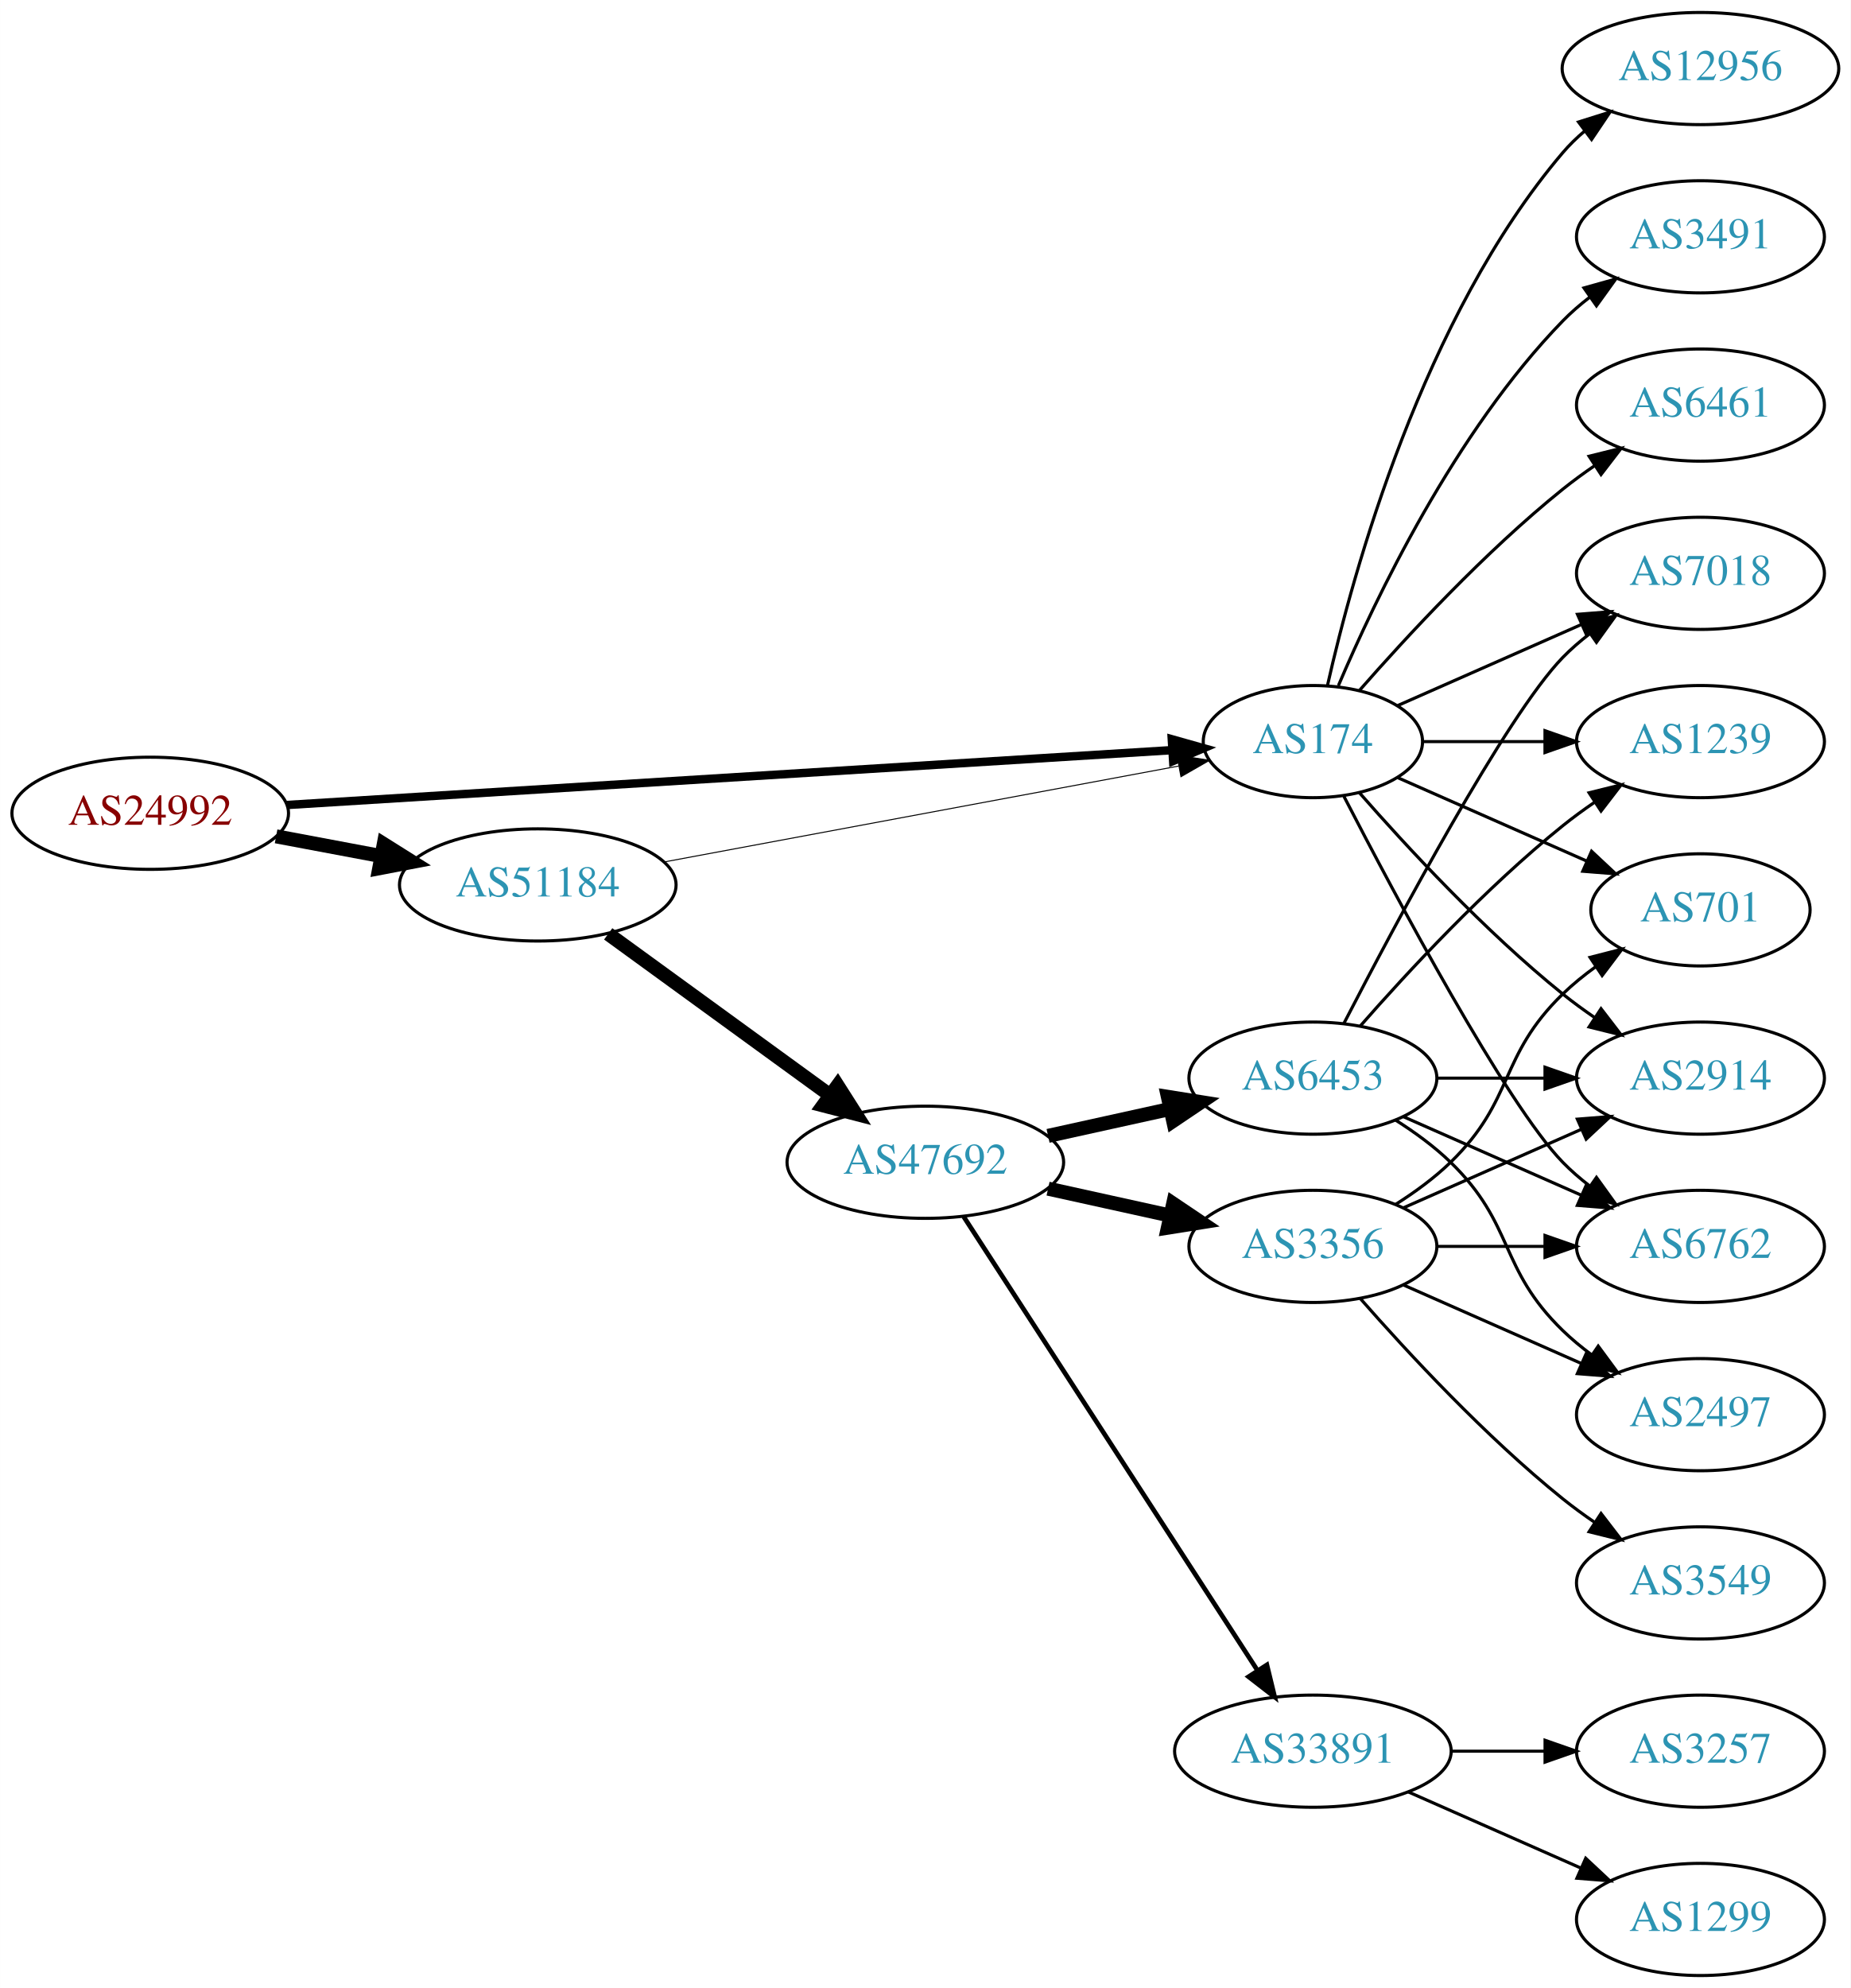
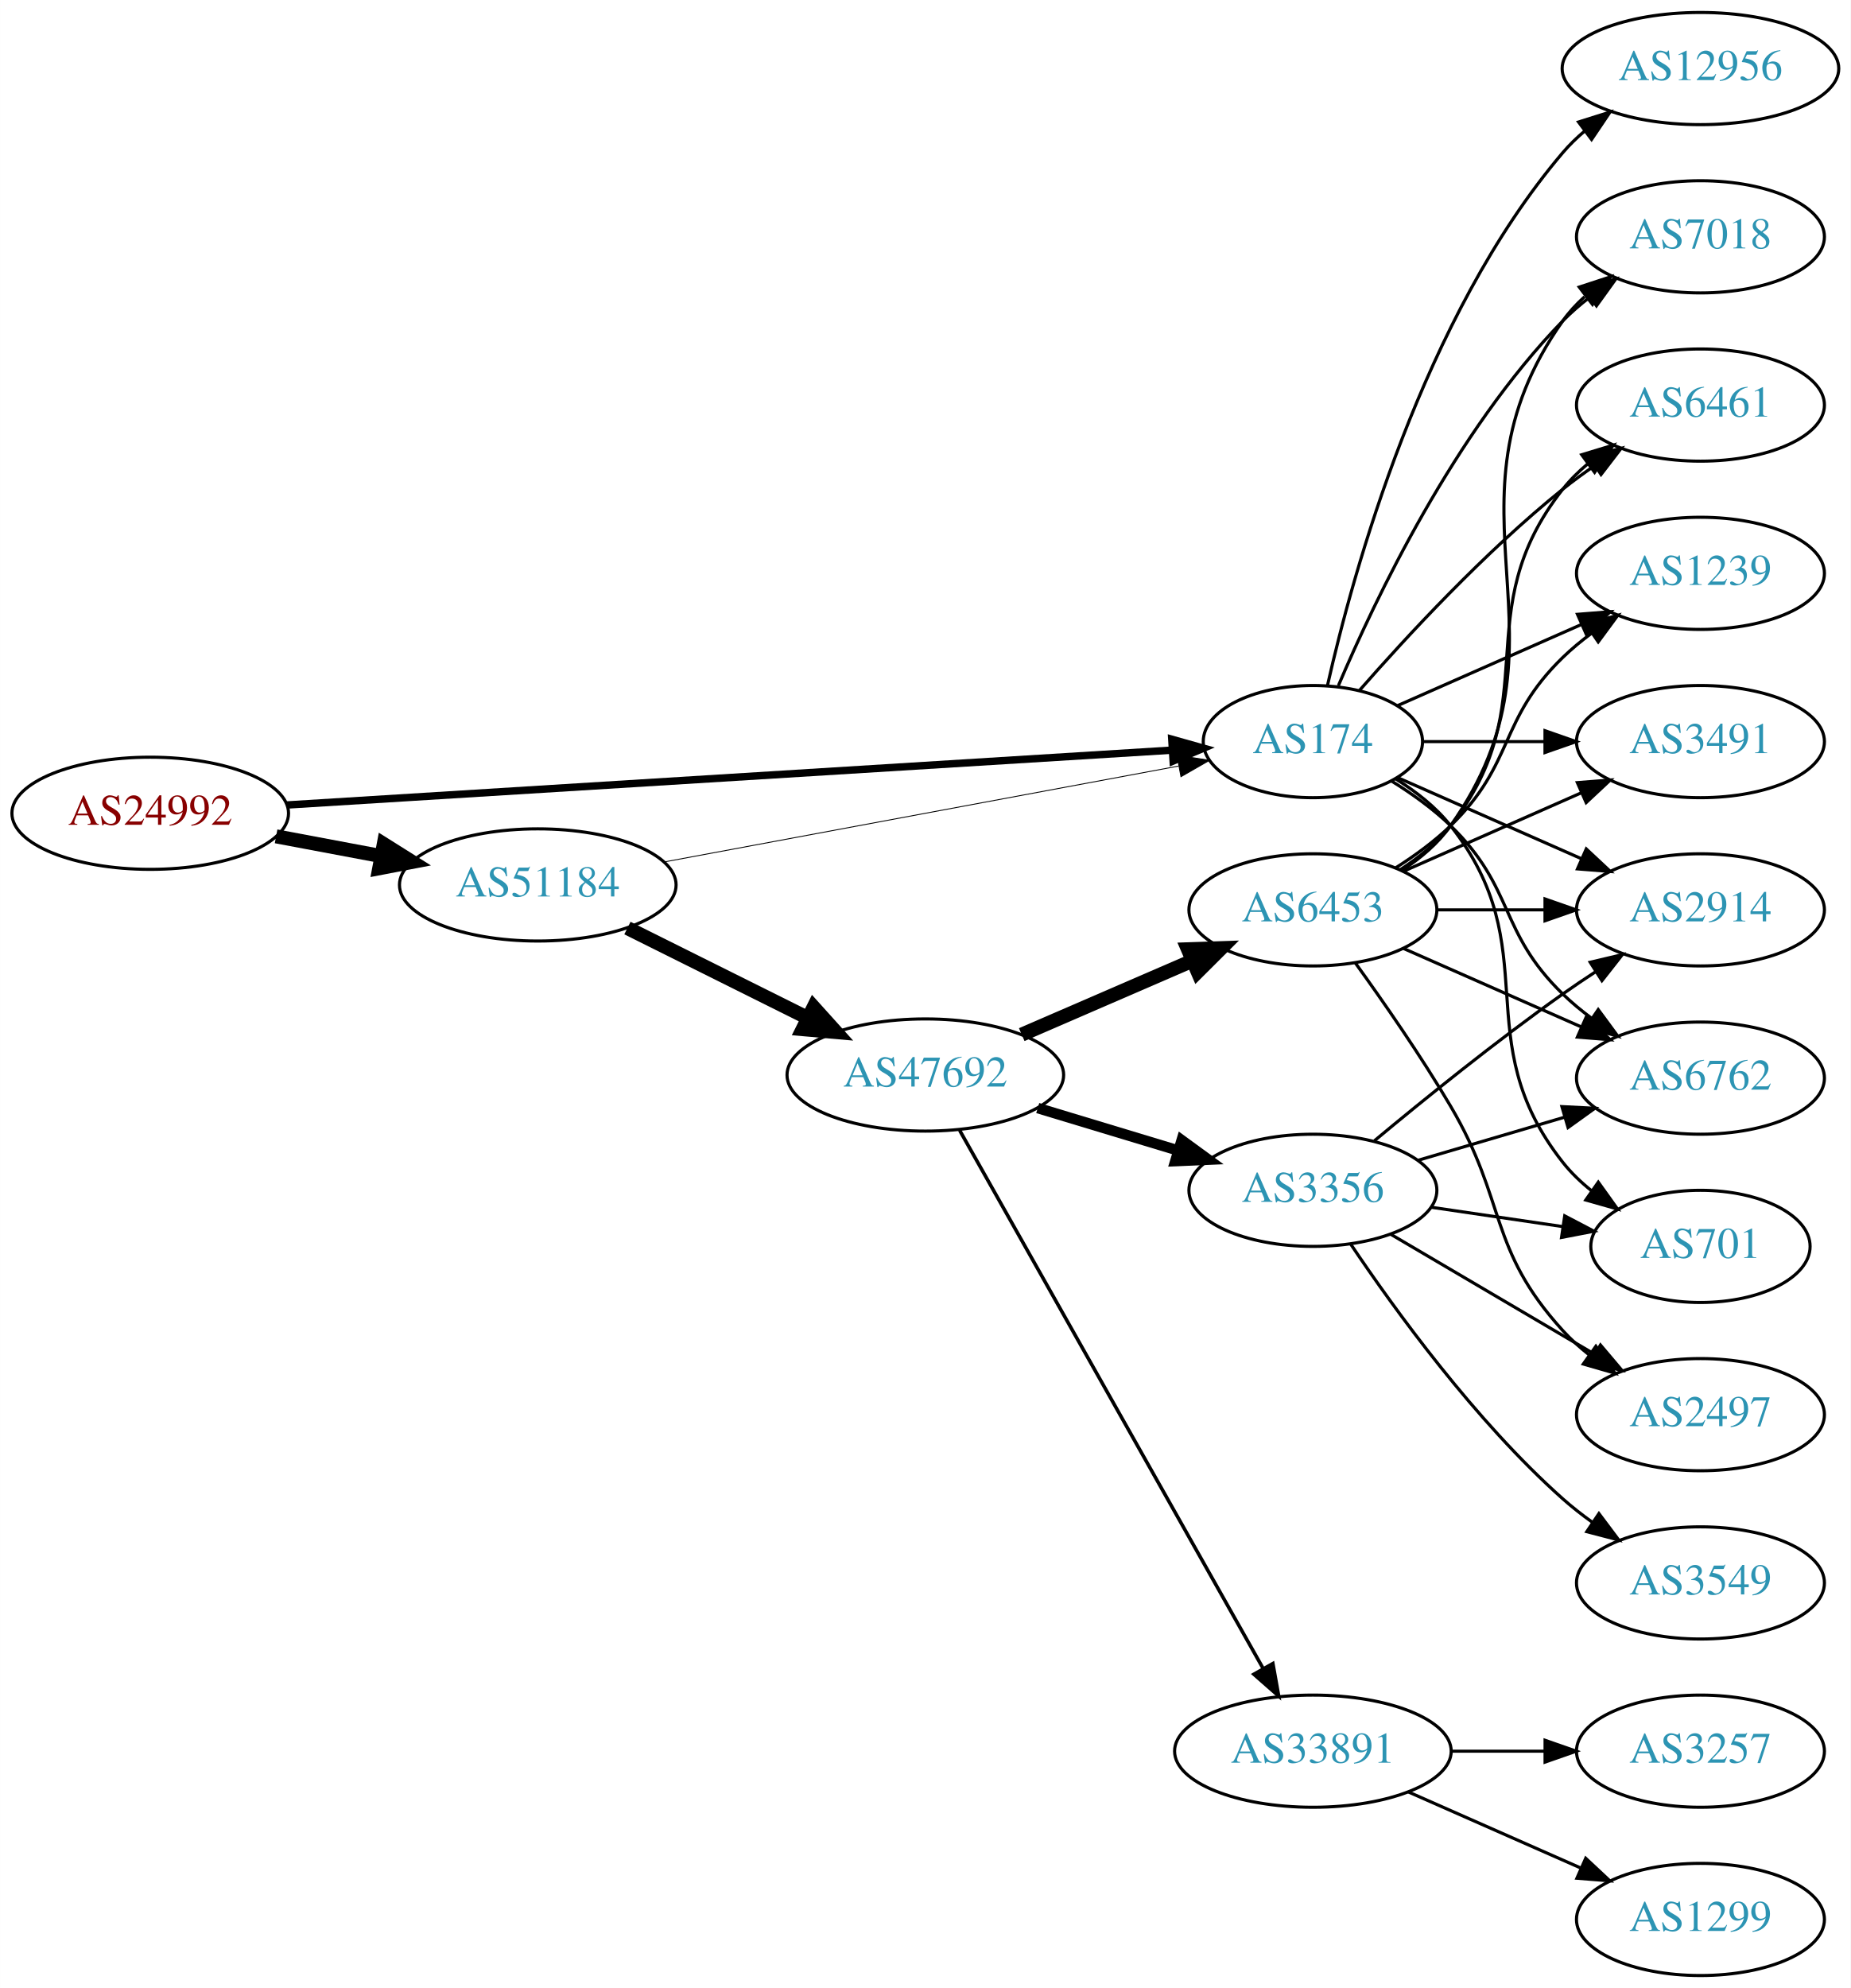
<svg xmlns="http://www.w3.org/2000/svg" xmlns:xlink="http://www.w3.org/1999/xlink" width="594pt" height="638pt" viewBox="0.00 0.00 593.96 638.00">
  <g id="graph0" class="graph" transform="scale(1 1) rotate(0) translate(4 634)">
    <polygon fill="white" stroke="none" points="-4,4 -4,-634 589.961,-634 589.961,4 -4,4" />
    <g id="node1" class="node">
      <g id="a_node1">
        <a xlink:href="/asn/24992" xlink:title="AS24992 ~ DIC - Online Wolf &amp; Co. KG [AT]">
          <ellipse fill="#ffffff" stroke="black" cx="44.196" cy="-373" rx="44.393" ry="18" />
          <text text-anchor="middle" x="44.196" y="-369.3" font-family="Times,serif" font-size="14.00" fill="#880000">AS24992</text>
        </a>
      </g>
    </g>
    <g id="node2" class="node">
      <g id="a_node2">
        <a xlink:href="/asn/174" xlink:title="AS174 ~ Cogent Communications [US]">
          <ellipse fill="#ffffff" stroke="black" cx="417.373" cy="-396" rx="35.194" ry="18" />
          <text text-anchor="middle" x="417.373" y="-392.3" font-family="Times,serif" font-size="14.00" fill="#2c94b3">AS174</text>
        </a>
      </g>
    </g>
    <g id="edge1" class="edge">
-       <path fill="none" stroke="black" stroke-width="2.7" d="M88.137,-375.661C159.163,-380.062 300.381,-388.813 372.205,-393.263" />
-       <polygon fill="black" stroke="black" stroke-width="2.7" points="372.085,-396.762 382.282,-393.888 372.518,-389.776 372.085,-396.762" />
+       <path fill="none" stroke="black" stroke-width="2.382" d="M88.137,-375.661C159.163,-380.062 300.381,-388.813 372.205,-393.263" />
+       <polygon fill="black" stroke="black" stroke-width="2.382" points="372.085,-396.762 382.282,-393.888 372.518,-389.776 372.085,-396.762" />
    </g>
    <g id="node3" class="node">
      <g id="a_node3">
        <a xlink:href="/asn/51184" xlink:title="AS51184 ~ Fonira Telekom GmbH [AT]">
          <ellipse fill="#ffffff" stroke="black" cx="168.588" cy="-350" rx="44.393" ry="18" />
          <text text-anchor="middle" x="168.588" y="-346.3" font-family="Times,serif" font-size="14.00" fill="#2c94b3">AS51184</text>
        </a>
      </g>
    </g>
    <g id="edge2" class="edge">
      <path fill="none" stroke="black" stroke-width="4.5" d="M84.595,-365.596C95.296,-363.585 107.019,-361.382 118.196,-359.282" />
      <polygon fill="black" stroke="black" stroke-width="4.5" points="119.162,-363.107 128.263,-357.39 117.707,-355.367 119.162,-363.107" />
    </g>
    <g id="node4" class="node">
      <g id="a_node4">
-         <a xlink:href="/asn/6762" xlink:title="AS6762 ~ TELECOM ITALIA SPARKLE S.p.A. [IT]">
-           <ellipse fill="#ffffff" stroke="black" cx="541.765" cy="-234" rx="39.794" ry="18" />
-           <text text-anchor="middle" x="541.765" y="-230.3" font-family="Times,serif" font-size="14.00" fill="#2c94b3">AS6762</text>
+         <a xlink:href="/asn/1239" xlink:title="AS1239 ~ Sprint [US]">
+           <ellipse fill="#ffffff" stroke="black" cx="541.765" cy="-450" rx="39.794" ry="18" />
+           <text text-anchor="middle" x="541.765" y="-446.3" font-family="Times,serif" font-size="14.00" fill="#2c94b3">AS1239</text>
        </a>
      </g>
    </g>
    <g id="edge3" class="edge">
-       <path fill="none" stroke="black" d="M427.337,-378.413C443.929,-346.289 479.384,-279.703 497.569,-261 500.189,-258.305 503.129,-255.761 506.212,-253.392" />
-       <polygon fill="black" stroke="black" points="508.388,-256.141 514.581,-247.545 504.379,-250.403 508.388,-256.141" />
+       <path fill="none" stroke="black" d="M444.629,-407.584C461.814,-415.167 484.528,-425.188 503.562,-433.586" />
+       <polygon fill="black" stroke="black" points="502.288,-436.849 512.85,-437.684 505.113,-430.445 502.288,-436.849" />
    </g>
    <g id="node5" class="node">
      <g id="a_node5">
+         <a xlink:href="/asn/3491" xlink:title="AS3491 ~ PCCW Global, Inc. [US]">
+           <ellipse fill="#ffffff" stroke="black" cx="541.765" cy="-396" rx="39.794" ry="18" />
+           <text text-anchor="middle" x="541.765" y="-392.3" font-family="Times,serif" font-size="14.00" fill="#2c94b3">AS3491</text>
+         </a>
+       </g>
+     </g>
+     <g id="edge4" class="edge">
+       <path fill="none" stroke="black" d="M452.791,-396C464.842,-396 478.618,-396 491.636,-396" />
+       <polygon fill="black" stroke="black" points="491.866,-399.5 501.866,-396 491.866,-392.5 491.866,-399.5" />
+     </g>
+     <g id="node6" class="node">
+       <g id="a_node6">
+         <a xlink:href="/asn/701" xlink:title="AS701 ~ UUNET [US]">
+           <ellipse fill="#ffffff" stroke="black" cx="541.765" cy="-234" rx="35.194" ry="18" />
+           <text text-anchor="middle" x="541.765" y="-230.3" font-family="Times,serif" font-size="14.00" fill="#2c94b3">AS701</text>
+         </a>
+       </g>
+     </g>
+     <g id="edge5" class="edge">
+       <path fill="none" stroke="black" d="M443.995,-384C450.445,-379.984 456.864,-374.976 461.569,-369 492.867,-329.246 466.27,-300.754 497.569,-261 500.215,-257.639 503.404,-254.583 506.835,-251.839" />
+       <polygon fill="black" stroke="black" points="508.973,-254.614 515.142,-246 504.948,-248.887 508.973,-254.614" />
+     </g>
+     <g id="node7" class="node">
+       <g id="a_node7">
+         <a xlink:href="/asn/2914" xlink:title="AS2914 ~ NTT America, Inc. [US]">
+           <ellipse fill="#ffffff" stroke="black" cx="541.765" cy="-342" rx="39.794" ry="18" />
+           <text text-anchor="middle" x="541.765" y="-338.3" font-family="Times,serif" font-size="14.00" fill="#2c94b3">AS2914</text>
+         </a>
+       </g>
+     </g>
+     <g id="edge6" class="edge">
+       <path fill="none" stroke="black" d="M444.629,-384.416C461.814,-376.833 484.528,-366.812 503.562,-358.414" />
+       <polygon fill="black" stroke="black" points="505.113,-361.555 512.85,-354.316 502.288,-355.151 505.113,-361.555" />
+     </g>
+     <g id="node8" class="node">
+       <g id="a_node8">
        <a xlink:href="/asn/12956" xlink:title="AS12956 ~ TELXIUS [ES]">
          <ellipse fill="#ffffff" stroke="black" cx="541.765" cy="-612" rx="44.393" ry="18" />
          <text text-anchor="middle" x="541.765" y="-608.3" font-family="Times,serif" font-size="14.00" fill="#2c94b3">AS12956</text>
        </a>
      </g>
    </g>
-     <g id="edge4" class="edge">
+     <g id="edge7" class="edge">
      <path fill="none" stroke="black" d="M422.066,-414.075C430.206,-450.148 452.639,-532.14 497.569,-585 499.688,-587.493 502.097,-589.83 504.667,-592.003" />
      <polygon fill="black" stroke="black" points="502.629,-594.849 512.737,-598.025 506.816,-589.239 502.629,-594.849" />
    </g>
-     <g id="node6" class="node">
-       <g id="a_node6">
-         <a xlink:href="/asn/701" xlink:title="AS701 ~ UUNET [US]">
-           <ellipse fill="#ffffff" stroke="black" cx="541.765" cy="-342" rx="35.194" ry="18" />
-           <text text-anchor="middle" x="541.765" y="-338.3" font-family="Times,serif" font-size="14.00" fill="#2c94b3">AS701</text>
-         </a>
-       </g>
-     </g>
-     <g id="edge5" class="edge">
-       <path fill="none" stroke="black" d="M444.629,-384.416C462.295,-376.621 485.803,-366.25 505.15,-357.713" />
-       <polygon fill="black" stroke="black" points="506.816,-360.804 514.552,-353.565 503.99,-354.4 506.816,-360.804" />
-     </g>
-     <g id="node7" class="node">
-       <g id="a_node7">
-         <a xlink:href="/asn/3491" xlink:title="AS3491 ~ PCCW Global, Inc. [US]">
+     <g id="node9" class="node">
+       <g id="a_node9">
+         <a xlink:href="/asn/6762" xlink:title="AS6762 ~ TELECOM ITALIA SPARKLE S.p.A. [IT]">
+           <ellipse fill="#ffffff" stroke="black" cx="541.765" cy="-288" rx="39.794" ry="18" />
+           <text text-anchor="middle" x="541.765" y="-284.3" font-family="Times,serif" font-size="14.00" fill="#2c94b3">AS6762</text>
+         </a>
+       </g>
+     </g>
+     <g id="edge8" class="edge">
+       <path fill="none" stroke="black" d="M442.552,-383.383C449.136,-379.306 455.985,-374.422 461.569,-369 482.262,-348.906 476.875,-335.094 497.569,-315 500.414,-312.237 503.588,-309.614 506.888,-307.166" />
+       <polygon fill="black" stroke="black" points="508.953,-309.994 515.236,-301.462 505.004,-304.214 508.953,-309.994" />
+     </g>
+     <g id="node10" class="node">
+       <g id="a_node10">
+         <a xlink:href="/asn/7018" xlink:title="AS7018 ~ AT&amp;T Services, Inc. [US]">
          <ellipse fill="#ffffff" stroke="black" cx="541.765" cy="-558" rx="39.794" ry="18" />
-           <text text-anchor="middle" x="541.765" y="-554.3" font-family="Times,serif" font-size="14.00" fill="#2c94b3">AS3491</text>
-         </a>
-       </g>
-     </g>
-     <g id="edge6" class="edge">
+           <text text-anchor="middle" x="541.765" y="-554.3" font-family="Times,serif" font-size="14.00" fill="#2c94b3">AS7018</text>
+         </a>
+       </g>
+     </g>
+     <g id="edge9" class="edge">
      <path fill="none" stroke="black" d="M425.563,-413.975C437.33,-441.682 462.904,-495.348 497.569,-531 500.189,-533.695 503.129,-536.239 506.212,-538.608" />
      <polygon fill="black" stroke="black" points="504.379,-541.597 514.581,-544.455 508.388,-535.859 504.379,-541.597" />
    </g>
-     <g id="node8" class="node">
-       <g id="a_node8">
-         <a xlink:href="/asn/2914" xlink:title="AS2914 ~ NTT America, Inc. [US]">
-           <ellipse fill="#ffffff" stroke="black" cx="541.765" cy="-288" rx="39.794" ry="18" />
-           <text text-anchor="middle" x="541.765" y="-284.3" font-family="Times,serif" font-size="14.00" fill="#2c94b3">AS2914</text>
-         </a>
-       </g>
-     </g>
-     <g id="edge7" class="edge">
-       <path fill="none" stroke="black" d="M432.246,-379.655C447.316,-362.441 472.594,-335.099 497.569,-315 500.824,-312.38 504.349,-309.808 507.934,-307.354" />
-       <polygon fill="black" stroke="black" points="509.852,-310.281 516.306,-301.879 506.021,-304.423 509.852,-310.281" />
-     </g>
-     <g id="node9" class="node">
-       <g id="a_node9">
-         <a xlink:href="/asn/1239" xlink:title="AS1239 ~ Sprint [US]">
-           <ellipse fill="#ffffff" stroke="black" cx="541.765" cy="-396" rx="39.794" ry="18" />
-           <text text-anchor="middle" x="541.765" y="-392.3" font-family="Times,serif" font-size="14.00" fill="#2c94b3">AS1239</text>
-         </a>
-       </g>
-     </g>
-     <g id="edge8" class="edge">
-       <path fill="none" stroke="black" d="M452.791,-396C464.842,-396 478.618,-396 491.636,-396" />
-       <polygon fill="black" stroke="black" points="491.866,-399.5 501.866,-396 491.866,-392.5 491.866,-399.5" />
-     </g>
-     <g id="node10" class="node">
-       <g id="a_node10">
+     <g id="node11" class="node">
+       <g id="a_node11">
        <a xlink:href="/asn/6461" xlink:title="AS6461 ~ Zayo Bandwidth [US]">
          <ellipse fill="#ffffff" stroke="black" cx="541.765" cy="-504" rx="39.794" ry="18" />
          <text text-anchor="middle" x="541.765" y="-500.3" font-family="Times,serif" font-size="14.00" fill="#2c94b3">AS6461</text>
        </a>
      </g>
    </g>
-     <g id="edge9" class="edge">
+     <g id="edge10" class="edge">
      <path fill="none" stroke="black" d="M432.246,-412.345C447.316,-429.559 472.594,-456.901 497.569,-477 500.824,-479.62 504.349,-482.192 507.934,-484.646" />
      <polygon fill="black" stroke="black" points="506.021,-487.577 516.306,-490.121 509.852,-481.719 506.021,-487.577" />
    </g>
-     <g id="node11" class="node">
-       <g id="a_node11">
-         <a xlink:href="/asn/7018" xlink:title="AS7018 ~ AT&amp;T Services, Inc. [US]">
-           <ellipse fill="#ffffff" stroke="black" cx="541.765" cy="-450" rx="39.794" ry="18" />
-           <text text-anchor="middle" x="541.765" y="-446.3" font-family="Times,serif" font-size="14.00" fill="#2c94b3">AS7018</text>
-         </a>
-       </g>
-     </g>
-     <g id="edge10" class="edge">
-       <path fill="none" stroke="black" d="M444.629,-407.584C461.814,-415.167 484.528,-425.188 503.562,-433.586" />
-       <polygon fill="black" stroke="black" points="502.288,-436.849 512.85,-437.684 505.113,-430.445 502.288,-436.849" />
-     </g>
-     <g id="edge11" class="edge">
-       <path fill="none" stroke="black" stroke-width="0.321" d="M208.965,-357.34C254.13,-365.758 327.895,-379.508 374.202,-388.14" />
-       <polygon fill="black" stroke="black" stroke-width="0.321" points="373.741,-391.614 384.213,-390.006 375.024,-384.732 373.741,-391.614" />
+     <g id="edge12" class="edge">
+       <path fill="none" stroke="black" stroke-width="0.281" d="M208.965,-357.34C254.13,-365.758 327.895,-379.508 374.202,-388.14" />
+       <polygon fill="black" stroke="black" stroke-width="0.281" points="373.741,-391.614 384.213,-390.006 375.024,-384.732 373.741,-391.614" />
    </g>
    <g id="node12" class="node">
      <g id="a_node12">
        <a xlink:href="/asn/47692" xlink:title="AS47692 ~ Nessus GmbH [AT]">
-           <ellipse fill="#ffffff" stroke="black" cx="292.98" cy="-261" rx="44.393" ry="18" />
-           <text text-anchor="middle" x="292.98" y="-257.3" font-family="Times,serif" font-size="14.00" fill="#2c94b3">AS47692</text>
-         </a>
-       </g>
-     </g>
-     <g id="edge12" class="edge">
-       <path fill="none" stroke="black" stroke-width="4.5" d="M191.188,-334.293C210.938,-319.932 240.331,-298.558 262.287,-282.592" />
-       <polygon fill="black" stroke="black" stroke-width="4.5" points="264.825,-285.615 270.597,-276.55 260.193,-279.246 264.825,-285.615" />
+           <ellipse fill="#ffffff" stroke="black" cx="292.98" cy="-289" rx="44.393" ry="18" />
+           <text text-anchor="middle" x="292.98" y="-285.3" font-family="Times,serif" font-size="14.00" fill="#2c94b3">AS47692</text>
+         </a>
+       </g>
+     </g>
+     <g id="edge11" class="edge">
+       <path fill="none" stroke="black" stroke-width="4.5" d="M197.361,-336.158C214.496,-327.618 236.675,-316.564 255.252,-307.305" />
+       <polygon fill="black" stroke="black" stroke-width="4.5" points="257.124,-310.772 264.318,-302.787 253.611,-303.724 257.124,-310.772" />
    </g>
    <g id="node13" class="node">
      <g id="a_node13">
        <a xlink:href="/asn/3356" xlink:title="AS3356 ~ Level 3 Parent, LLC [US]">
-           <ellipse fill="#ffffff" stroke="black" cx="417.373" cy="-234" rx="39.794" ry="18" />
-           <text text-anchor="middle" x="417.373" y="-230.3" font-family="Times,serif" font-size="14.00" fill="#2c94b3">AS3356</text>
+           <ellipse fill="#ffffff" stroke="black" cx="417.373" cy="-252" rx="39.794" ry="18" />
+           <text text-anchor="middle" x="417.373" y="-248.3" font-family="Times,serif" font-size="14.00" fill="#2c94b3">AS3356</text>
        </a>
      </g>
    </g>
    <g id="edge13" class="edge">
-       <path fill="none" stroke="black" stroke-width="4.5" d="M332.37,-252.531C344.761,-249.798 358.608,-246.743 371.429,-243.915" />
-       <polygon fill="black" stroke="black" stroke-width="4.5" points="372.526,-247.705 381.443,-241.705 370.83,-240.015 372.526,-247.705" />
+       <path fill="none" stroke="black" stroke-width="3.375" d="M329.053,-278.397C343.057,-274.164 359.308,-269.251 373.966,-264.82" />
+       <polygon fill="black" stroke="black" stroke-width="3.375" points="375.253,-268.087 383.812,-261.843 373.227,-261.387 375.253,-268.087" />
    </g>
    <g id="node14" class="node">
      <g id="a_node14">
        <a xlink:href="/asn/6453" xlink:title="AS6453 ~ TATA COMMUNICATIONS (AMERICA) INC [US]">
-           <ellipse fill="#ffffff" stroke="black" cx="417.373" cy="-288" rx="39.794" ry="18" />
-           <text text-anchor="middle" x="417.373" y="-284.3" font-family="Times,serif" font-size="14.00" fill="#2c94b3">AS6453</text>
+           <ellipse fill="#ffffff" stroke="black" cx="417.373" cy="-342" rx="39.794" ry="18" />
+           <text text-anchor="middle" x="417.373" y="-338.3" font-family="Times,serif" font-size="14.00" fill="#2c94b3">AS6453</text>
        </a>
      </g>
    </g>
    <g id="edge14" class="edge">
-       <path fill="none" stroke="black" stroke-width="4.5" d="M332.37,-269.469C344.761,-272.202 358.608,-275.257 371.429,-278.085" />
-       <polygon fill="black" stroke="black" stroke-width="4.5" points="370.83,-281.985 381.443,-280.295 372.526,-274.295 370.83,-281.985" />
+       <path fill="none" stroke="black" stroke-width="4.5" d="M323.921,-301.965C340.401,-309.102 361.016,-318.029 378.595,-325.641" />
+       <polygon fill="black" stroke="black" stroke-width="4.5" points="377.261,-329.354 388.003,-329.715 380.391,-322.128 377.261,-329.354" />
    </g>
    <g id="node15" class="node">
      <g id="a_node15">
        <a xlink:href="/asn/33891" xlink:title="AS33891 ~ CORE-BACKBONE GMBH GLOBAL NETWORK [DE]">
          <ellipse fill="#ffffff" stroke="black" cx="417.373" cy="-72" rx="44.393" ry="18" />
          <text text-anchor="middle" x="417.373" y="-68.3" font-family="Times,serif" font-size="14.00" fill="#2c94b3">AS33891</text>
        </a>
      </g>
    </g>
    <g id="edge15" class="edge">
-       <path fill="none" stroke="black" stroke-width="1.5" d="M305.275,-243.558C326.861,-210.225 374.077,-137.314 399.448,-98.134" />
-       <polygon fill="black" stroke="black" stroke-width="1.5" points="402.607,-99.696 405.105,-89.4 396.731,-95.891 402.607,-99.696" />
+       <path fill="none" stroke="black" stroke-width="1.125" d="M303.996,-271.242C325.476,-233.158 376.07,-143.457 401.39,-98.564" />
+       <polygon fill="black" stroke="black" stroke-width="1.125" points="404.526,-100.129 406.39,-89.699 398.429,-96.69 404.526,-100.129" />
+     </g>
+     <g id="edge18" class="edge">
+       <path fill="none" stroke="black" d="M455.426,-246.551C468.658,-244.605 483.683,-242.395 497.399,-240.378" />
+       <polygon fill="black" stroke="black" points="498.196,-243.798 507.581,-238.88 497.178,-236.873 498.196,-243.798" />
+     </g>
+     <g id="edge19" class="edge">
+       <path fill="none" stroke="black" d="M437.11,-267.898C452.871,-281.027 476.192,-299.89 497.569,-315 500.981,-317.412 504.605,-319.853 508.247,-322.231" />
+       <polygon fill="black" stroke="black" points="506.372,-325.187 516.684,-327.62 510.14,-319.288 506.372,-325.187" />
    </g>
    <g id="edge20" class="edge">
-       <path fill="none" stroke="black" d="M457.098,-234C468.037,-234 480.087,-234 491.553,-234" />
-       <polygon fill="black" stroke="black" points="491.871,-237.5 501.871,-234 491.871,-230.5 491.871,-237.5" />
-     </g>
-     <g id="edge16" class="edge">
-       <path fill="none" stroke="black" d="M443.902,-247.462C450.064,-251.362 456.366,-255.948 461.569,-261 482.262,-281.094 476.875,-294.906 497.569,-315 500.796,-318.134 504.447,-321.089 508.226,-323.812" />
-       <polygon fill="black" stroke="black" points="506.323,-326.75 516.586,-329.383 510.204,-320.925 506.323,-326.75" />
-     </g>
-     <g id="edge17" class="edge">
-       <path fill="none" stroke="black" d="M446.452,-246.389C463.4,-253.866 485.197,-263.483 503.566,-271.588" />
-       <polygon fill="black" stroke="black" points="502.254,-274.834 512.816,-275.669 505.08,-268.43 502.254,-274.834" />
+       <path fill="none" stroke="black" d="M451.171,-261.647C465.577,-265.884 482.679,-270.915 498.061,-275.439" />
+       <polygon fill="black" stroke="black" points="497.294,-278.862 507.875,-278.326 499.269,-272.146 497.294,-278.862" />
    </g>
    <g id="node16" class="node">
      <g id="a_node16">
+         <a xlink:href="/asn/3549" xlink:title="AS3549 ~ Level 3 Parent, LLC [US]">
+           <ellipse fill="#ffffff" stroke="black" cx="541.765" cy="-126" rx="39.794" ry="18" />
+           <text text-anchor="middle" x="541.765" y="-122.3" font-family="Times,serif" font-size="14.00" fill="#2c94b3">AS3549</text>
+         </a>
+       </g>
+     </g>
+     <g id="edge16" class="edge">
+       <path fill="none" stroke="black" d="M429.47,-234.782C443.564,-213.79 469.456,-178.025 497.569,-153 500.531,-150.363 503.781,-147.822 507.127,-145.423" />
+       <polygon fill="black" stroke="black" points="509.179,-148.26 515.532,-139.781 505.279,-142.448 509.179,-148.26" />
+     </g>
+     <g id="node17" class="node">
+       <g id="a_node17">
        <a xlink:href="/asn/2497" xlink:title="AS2497 ~ Internet Initiative Japan Inc. [JP]">
          <ellipse fill="#ffffff" stroke="black" cx="541.765" cy="-180" rx="39.794" ry="18" />
          <text text-anchor="middle" x="541.765" y="-176.3" font-family="Times,serif" font-size="14.00" fill="#2c94b3">AS2497</text>
        </a>
      </g>
    </g>
-     <g id="edge18" class="edge">
-       <path fill="none" stroke="black" d="M446.452,-221.611C463.4,-214.134 485.197,-204.517 503.566,-196.412" />
-       <polygon fill="black" stroke="black" points="505.08,-199.57 512.816,-192.331 502.254,-193.166 505.08,-199.57" />
-     </g>
-     <g id="node17" class="node">
-       <g id="a_node17">
-         <a xlink:href="/asn/3549" xlink:title="AS3549 ~ Level 3 Parent, LLC [US]">
-           <ellipse fill="#ffffff" stroke="black" cx="541.765" cy="-126" rx="39.794" ry="18" />
-           <text text-anchor="middle" x="541.765" y="-122.3" font-family="Times,serif" font-size="14.00" fill="#2c94b3">AS3549</text>
-         </a>
-       </g>
-     </g>
-     <g id="edge19" class="edge">
-       <path fill="none" stroke="black" d="M432.525,-217.337C447.626,-200.106 472.747,-172.976 497.569,-153 500.824,-150.38 504.349,-147.808 507.934,-145.354" />
-       <polygon fill="black" stroke="black" points="509.852,-148.281 516.306,-139.879 506.021,-142.423 509.852,-148.281" />
+     <g id="edge17" class="edge">
+       <path fill="none" stroke="black" d="M442.262,-237.947C460.926,-226.967 487.078,-211.582 507.745,-199.425" />
+       <polygon fill="black" stroke="black" points="509.673,-202.351 516.518,-194.264 506.124,-196.318 509.673,-202.351" />
+     </g>
+     <g id="edge23" class="edge">
+       <path fill="none" stroke="black" d="M443.902,-355.462C450.064,-359.362 456.366,-363.948 461.569,-369 482.262,-389.094 476.875,-402.906 497.569,-423 500.414,-425.763 503.588,-428.386 506.888,-430.834" />
+       <polygon fill="black" stroke="black" points="505.004,-433.786 515.236,-436.538 508.953,-428.006 505.004,-433.786" />
+     </g>
+     <g id="edge24" class="edge">
+       <path fill="none" stroke="black" d="M446.452,-354.389C463.4,-361.866 485.197,-371.483 503.566,-379.588" />
+       <polygon fill="black" stroke="black" points="502.254,-382.834 512.816,-383.669 505.08,-376.43 502.254,-382.834" />
+     </g>
+     <g id="edge25" class="edge">
+       <path fill="none" stroke="black" d="M457.098,-342C468.037,-342 480.087,-342 491.553,-342" />
+       <polygon fill="black" stroke="black" points="491.871,-345.5 501.871,-342 491.871,-338.5 491.871,-345.5" />
    </g>
    <g id="edge21" class="edge">
-       <path fill="none" stroke="black" d="M446.452,-275.611C463.4,-268.134 485.197,-258.517 503.566,-250.412" />
-       <polygon fill="black" stroke="black" points="505.08,-253.57 512.816,-246.331 502.254,-247.166 505.08,-253.57" />
-     </g>
-     <g id="edge23" class="edge">
-       <path fill="none" stroke="black" d="M457.098,-288C468.037,-288 480.087,-288 491.553,-288" />
-       <polygon fill="black" stroke="black" points="491.871,-291.5 501.871,-288 491.871,-284.5 491.871,-291.5" />
-     </g>
-     <g id="edge24" class="edge">
-       <path fill="none" stroke="black" d="M432.525,-304.663C447.626,-321.894 472.747,-349.024 497.569,-369 500.824,-371.62 504.349,-374.192 507.934,-376.646" />
-       <polygon fill="black" stroke="black" points="506.021,-379.577 516.306,-382.121 509.852,-373.719 506.021,-379.577" />
+       <path fill="none" stroke="black" d="M446.452,-329.611C463.4,-322.134 485.197,-312.517 503.566,-304.412" />
+       <polygon fill="black" stroke="black" points="505.08,-307.57 512.816,-300.331 502.254,-301.166 505.08,-307.57" />
+     </g>
+     <g id="edge27" class="edge">
+       <path fill="none" stroke="black" d="M446.206,-354.838C452.021,-358.661 457.586,-363.367 461.569,-369 504.148,-429.225 454.989,-470.775 497.569,-531 499.56,-533.816 501.947,-536.401 504.563,-538.76" />
+       <polygon fill="black" stroke="black" points="502.862,-541.865 512.931,-545.162 507.115,-536.306 502.862,-541.865" />
+     </g>
+     <g id="edge26" class="edge">
+       <path fill="none" stroke="black" d="M445.344,-354.855C451.332,-358.72 457.192,-363.441 461.569,-369 492.867,-408.754 466.27,-437.246 497.569,-477 499.894,-479.953 502.637,-482.67 505.596,-485.147" />
+       <polygon fill="black" stroke="black" points="503.656,-488.064 513.793,-491.145 507.789,-482.415 503.656,-488.064" />
    </g>
    <g id="edge22" class="edge">
-       <path fill="none" stroke="black" d="M427.337,-305.587C443.929,-337.711 479.384,-404.297 497.569,-423 500.189,-425.695 503.129,-428.239 506.212,-430.608" />
-       <polygon fill="black" stroke="black" points="504.379,-433.597 514.581,-436.455 508.388,-427.859 504.379,-433.597" />
-     </g>
-     <g id="edge25" class="edge">
-       <path fill="none" stroke="black" d="M443.902,-274.538C450.064,-270.638 456.366,-266.052 461.569,-261 482.262,-240.906 476.875,-227.094 497.569,-207 500.414,-204.237 503.588,-201.614 506.888,-199.166" />
-       <polygon fill="black" stroke="black" points="508.953,-201.994 515.236,-193.462 505.004,-196.214 508.953,-201.994" />
+       <path fill="none" stroke="black" d="M430.946,-325.036C439.938,-312.587 452.078,-295.111 461.569,-279 479.727,-248.174 473.5,-233.471 497.569,-207 500.097,-204.219 502.977,-201.617 506.021,-199.212" />
+       <polygon fill="black" stroke="black" points="508.204,-201.955 514.336,-193.315 504.155,-196.245 508.204,-201.955" />
    </g>
    <g id="node18" class="node">
      <g id="a_node18">
        <a xlink:href="/asn/3257" xlink:title="AS3257 ~ GTT [DE]">
          <ellipse fill="#ffffff" stroke="black" cx="541.765" cy="-72" rx="39.794" ry="18" />
          <text text-anchor="middle" x="541.765" y="-68.3" font-family="Times,serif" font-size="14.00" fill="#2c94b3">AS3257</text>
        </a>
      </g>
    </g>
-     <g id="edge26" class="edge">
+     <g id="edge28" class="edge">
      <path fill="none" stroke="black" d="M461.868,-72C471.557,-72 481.894,-72 491.787,-72" />
      <polygon fill="black" stroke="black" points="491.889,-75.5 501.889,-72 491.889,-68.5 491.889,-75.5" />
    </g>
    <g id="node19" class="node">
      <g id="a_node19">
        <a xlink:href="/asn/1299" xlink:title="AS1299 ~ Telia Carrier [EU]">
          <ellipse fill="#ffffff" stroke="black" cx="541.765" cy="-18" rx="39.794" ry="18" />
          <text text-anchor="middle" x="541.765" y="-14.3" font-family="Times,serif" font-size="14.00" fill="#2c94b3">AS1299</text>
        </a>
      </g>
    </g>
-     <g id="edge27" class="edge">
+     <g id="edge29" class="edge">
      <path fill="none" stroke="black" d="M448,-58.928C464.595,-51.606 485.454,-42.403 503.188,-34.579" />
      <polygon fill="black" stroke="black" points="504.935,-37.634 512.671,-30.395 502.109,-31.23 504.935,-37.634" />
    </g>
  </g>
</svg>
